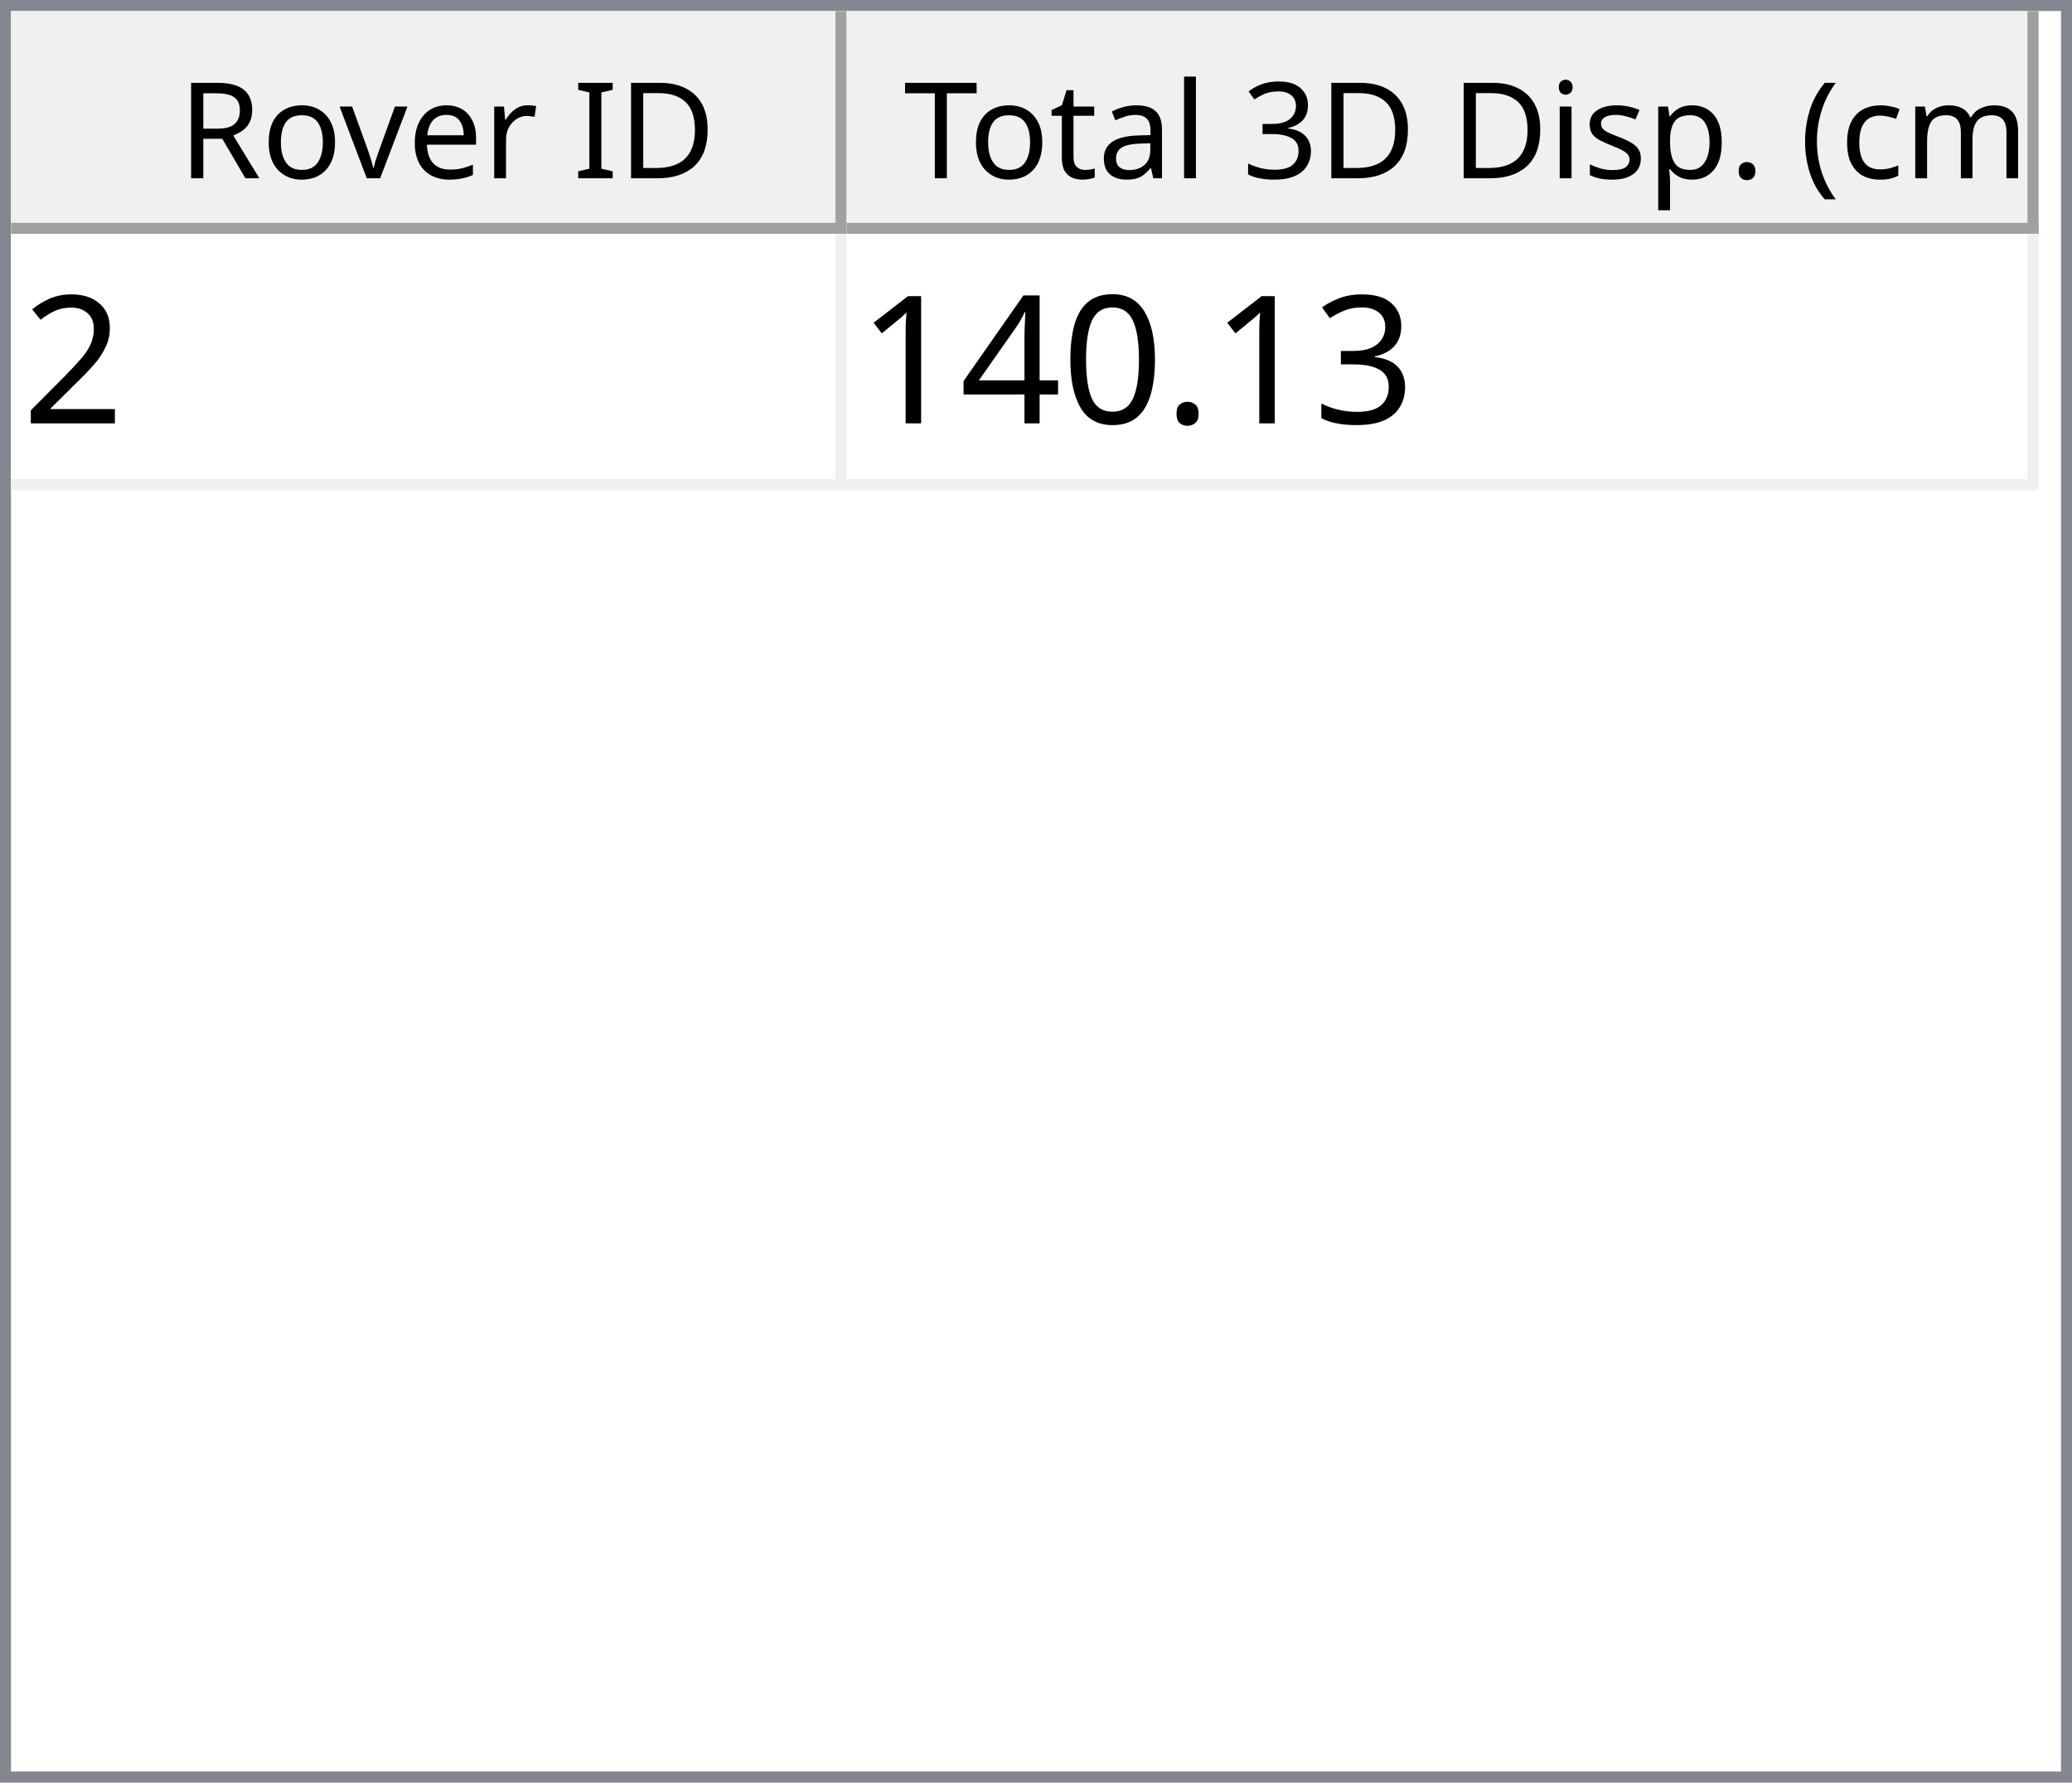
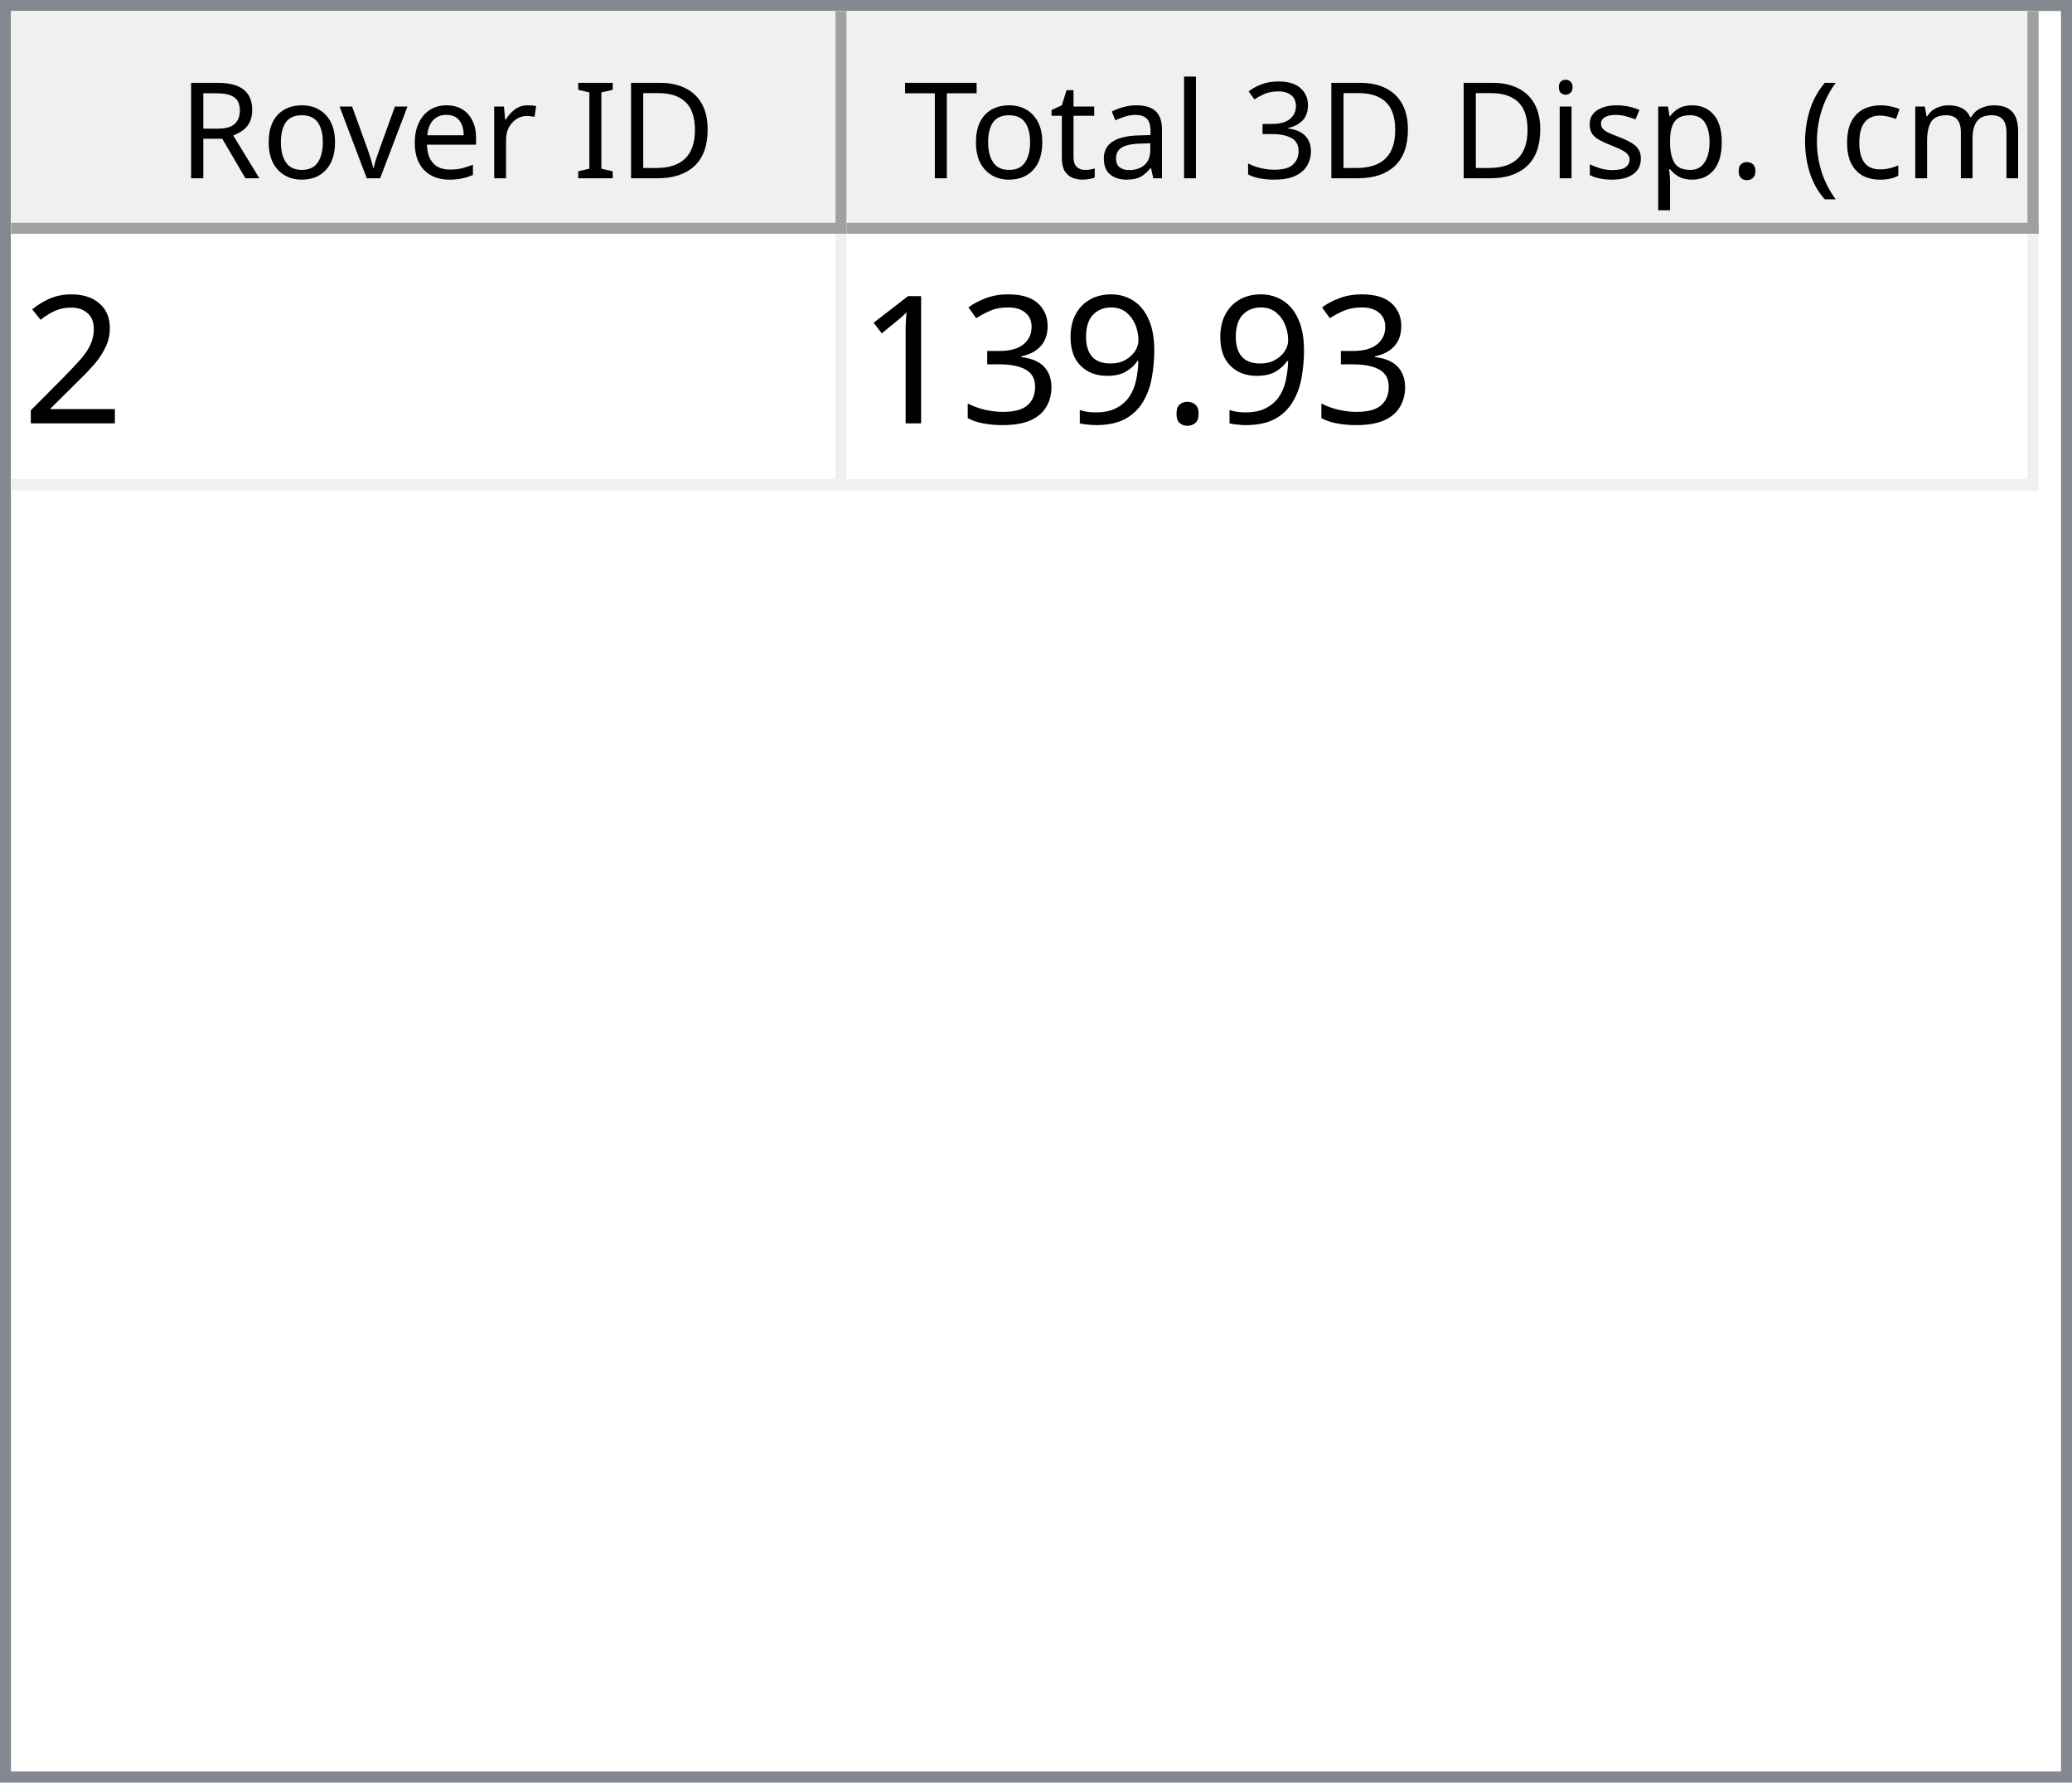
<svg xmlns="http://www.w3.org/2000/svg" style="fill-opacity:1; color-rendering:auto; color-interpolation:auto; text-rendering:auto; stroke:black; stroke-linecap:square; stroke-miterlimit:10; shape-rendering:auto; stroke-opacity:1; fill:black; stroke-dasharray:none; font-weight:normal; stroke-width:1; font-family:'Dialog'; font-style:normal; stroke-linejoin:miter; font-size:12px; stroke-dashoffset:0; image-rendering:auto;" width="186" height="160">
  <defs id="genericDefs" />
  <g>
    <defs id="defs1">
      <clipPath clipPathUnits="userSpaceOnUse" id="clipPath1">
        <path d="M0 0 L186 0 L186 160 L0 160 L0 0 Z" />
      </clipPath>
      <clipPath clipPathUnits="userSpaceOnUse" id="clipPath2">
        <path d="M0 0 L0 160 L186 160 L186 0 Z" />
      </clipPath>
      <clipPath clipPathUnits="userSpaceOnUse" id="clipPath3">
        <path d="M0 0 L0 20 L184 20 L184 0 Z" />
      </clipPath>
      <clipPath clipPathUnits="userSpaceOnUse" id="clipPath4">
        <path d="M0 0 L0 20 L75 20 L75 0 Z" />
      </clipPath>
      <clipPath clipPathUnits="userSpaceOnUse" id="clipPath5">
        <path d="M1 1 L1 19 L74 19 L74 1 Z" />
      </clipPath>
      <clipPath clipPathUnits="userSpaceOnUse" id="clipPath6">
        <path d="M0 0 L0 18 L73 18 L73 0 Z" />
      </clipPath>
      <clipPath clipPathUnits="userSpaceOnUse" id="clipPath7">
        <path d="M-0.5 -0.5 L-0.5 19.5 L74.5 19.5 L74.5 -0.5 Z" />
      </clipPath>
      <clipPath clipPathUnits="userSpaceOnUse" id="clipPath8">
        <path d="M0 0 L0 20 L107 20 L107 0 Z" />
      </clipPath>
      <clipPath clipPathUnits="userSpaceOnUse" id="clipPath9">
        <path d="M1 1 L1 19 L106 19 L106 1 Z" />
      </clipPath>
      <clipPath clipPathUnits="userSpaceOnUse" id="clipPath10">
        <path d="M0 0 L0 18 L105 18 L105 0 Z" />
      </clipPath>
      <clipPath clipPathUnits="userSpaceOnUse" id="clipPath11">
        <path d="M-0.5 -0.5 L-0.5 19.5 L106.5 19.5 L106.5 -0.5 Z" />
      </clipPath>
      <clipPath clipPathUnits="userSpaceOnUse" id="clipPath12">
        <path d="M0 0 L0 138 L184 138 L184 0 Z" />
      </clipPath>
      <clipPath clipPathUnits="userSpaceOnUse" id="clipPath13">
        <path d="M0 0 L0 23 L182 23 L182 0 Z" />
      </clipPath>
      <clipPath clipPathUnits="userSpaceOnUse" id="clipPath14">
        <path d="M-0.5 -0.5 L-0.5 22.5 L181.5 22.5 L181.5 -0.5 Z" />
      </clipPath>
      <clipPath clipPathUnits="userSpaceOnUse" id="clipPath15">
        <path d="M0 0 L0 22 L74 22 L74 0 Z" />
      </clipPath>
      <clipPath clipPathUnits="userSpaceOnUse" id="clipPath16">
        <path d="M0 0 L0 22 L106 22 L106 0 Z" />
      </clipPath>
      <font horiz-adv-x="64.551" id="font1">
        <font-face ascent="107.91" descent="25.098" units-per-em="100" style="font-style:normal; font-family:Segoe UI; font-weight:normal;" />
        <missing-glyph horiz-adv-x="64.551" d="M8.109 0 L8.109 68.266 L56.453 68.266 L56.453 0 L8.109 0 ZM15.328 7.234 L49.219 7.234 L49.219 61.031 L15.328 61.031 L15.328 7.234 Z" />
        <glyph unicode="D" horiz-adv-x="70.117" d="M9.188 0 L9.188 70.016 L28.516 70.016 Q65.531 70.016 65.531 35.891 Q65.531 19.672 55.25 9.836 Q44.969 0 27.734 0 L9.188 0 ZM17.391 62.594 L17.391 7.422 L27.828 7.422 Q41.609 7.422 49.273 14.797 Q56.938 22.172 56.938 35.688 Q56.938 62.594 28.328 62.594 L17.391 62.594 Z" />
        <glyph unicode="I" horiz-adv-x="26.611" d="M17.391 0 L9.188 0 L9.188 70.016 L17.391 70.016 L17.391 0 Z" />
        <glyph unicode=" " horiz-adv-x="27.393" d="" />
        <glyph unicode="r" horiz-adv-x="34.766" d="M34.188 41.891 Q32.078 43.5 28.125 43.5 Q23 43.5 19.555 38.672 Q16.109 33.844 16.109 25.484 L16.109 0 L8.109 0 L8.109 50 L16.109 50 L16.109 39.703 L16.312 39.703 Q18.016 44.969 21.531 47.922 Q25.047 50.875 29.391 50.875 Q32.516 50.875 34.188 50.203 L34.188 41.891 Z" />
        <glyph unicode="e" horiz-adv-x="52.295" d="M48.297 23 L12.984 23 Q13.188 14.656 17.484 10.109 Q21.781 5.562 29.297 5.562 Q37.75 5.562 44.828 11.141 L44.828 3.609 Q38.234 -1.172 27.391 -1.172 Q16.797 -1.172 10.742 5.641 Q4.688 12.453 4.688 24.812 Q4.688 36.469 11.305 43.82 Q17.922 51.172 27.734 51.172 Q37.547 51.172 42.922 44.828 Q48.297 38.484 48.297 27.203 L48.297 23 ZM40.094 29.781 Q40.047 36.719 36.75 40.578 Q33.453 44.438 27.594 44.438 Q21.922 44.438 17.969 40.383 Q14.016 36.328 13.094 29.781 L40.094 29.781 Z" />
        <glyph unicode="v" horiz-adv-x="47.9" d="M47.406 50 L27.484 0 L19.625 0 L0.688 50 L9.469 50 L22.172 13.672 Q23.578 9.672 23.922 6.688 L24.125 6.688 Q24.609 10.453 25.688 13.484 L38.969 50 L47.406 50 Z" />
        <glyph unicode="o" horiz-adv-x="58.594" d="M29 -1.172 Q17.922 -1.172 11.305 5.836 Q4.688 12.844 4.688 24.422 Q4.688 37.016 11.57 44.094 Q18.453 51.172 30.172 51.172 Q41.359 51.172 47.633 44.289 Q53.906 37.406 53.906 25.203 Q53.906 13.234 47.141 6.031 Q40.375 -1.172 29 -1.172 ZM29.594 44.438 Q21.875 44.438 17.383 39.188 Q12.891 33.938 12.891 24.703 Q12.891 15.828 17.43 10.695 Q21.969 5.562 29.594 5.562 Q37.359 5.562 41.531 10.594 Q45.703 15.625 45.703 24.906 Q45.703 34.281 41.531 39.359 Q37.359 44.438 29.594 44.438 Z" />
        <glyph unicode="R" horiz-adv-x="59.814" d="M59.375 0 L49.609 0 L37.891 19.625 Q36.281 22.359 34.766 24.289 Q33.25 26.219 31.664 27.438 Q30.078 28.656 28.25 29.219 Q26.422 29.781 24.125 29.781 L17.391 29.781 L17.391 0 L9.188 0 L9.188 70.016 L30.078 70.016 Q34.672 70.016 38.555 68.867 Q42.438 67.719 45.289 65.375 Q48.141 63.031 49.758 59.547 Q51.375 56.062 51.375 51.375 Q51.375 47.703 50.273 44.656 Q49.172 41.609 47.148 39.211 Q45.125 36.812 42.266 35.133 Q39.406 33.453 35.844 32.516 L35.844 32.328 Q37.594 31.547 38.891 30.547 Q40.188 29.547 41.359 28.18 Q42.531 26.812 43.68 25.078 Q44.828 23.344 46.234 21.047 L59.375 0 ZM17.391 62.594 L17.391 37.203 L28.516 37.203 Q31.594 37.203 34.203 38.133 Q36.812 39.062 38.719 40.797 Q40.625 42.531 41.703 45.047 Q42.781 47.562 42.781 50.688 Q42.781 56.297 39.141 59.445 Q35.5 62.594 28.609 62.594 L17.391 62.594 Z" />
        <glyph unicode=")" horiz-adv-x="30.176" d="M8.297 -15.922 L1.172 -15.922 Q16.406 2.344 16.406 26.812 Q16.406 51.469 1.078 70.016 L8.297 70.016 Q23.531 52.156 23.531 26.703 Q23.531 1.375 8.297 -15.922 Z" />
        <glyph unicode="m" horiz-adv-x="86.133" d="M79.109 0 L71.094 0 L71.094 28.719 Q71.094 37.016 68.531 40.727 Q65.969 44.438 59.906 44.438 Q54.781 44.438 51.195 39.75 Q47.609 35.062 47.609 28.516 L47.609 0 L39.594 0 L39.594 29.688 Q39.594 44.438 28.219 44.438 Q22.953 44.438 19.531 40.016 Q16.109 35.594 16.109 28.516 L16.109 0 L8.109 0 L8.109 50 L16.109 50 L16.109 42.094 L16.312 42.094 Q21.625 51.172 31.844 51.172 Q36.969 51.172 40.773 48.312 Q44.578 45.453 46 40.828 Q51.562 51.172 62.594 51.172 Q79.109 51.172 79.109 30.812 L79.109 0 Z" />
        <glyph unicode="c" horiz-adv-x="46.191" d="M42.188 2.297 Q36.422 -1.172 28.516 -1.172 Q17.828 -1.172 11.258 5.789 Q4.688 12.75 4.688 23.828 Q4.688 36.188 11.766 43.68 Q18.844 51.172 30.672 51.172 Q37.25 51.172 42.281 48.734 L42.281 40.531 Q36.719 44.438 30.375 44.438 Q22.703 44.438 17.797 38.945 Q12.891 33.453 12.891 24.516 Q12.891 15.719 17.508 10.641 Q22.125 5.562 29.891 5.562 Q36.422 5.562 42.188 9.906 L42.188 2.297 Z" />
        <glyph unicode="(" horiz-adv-x="30.176" d="M29.109 -15.922 L21.969 -15.922 Q6.844 1.375 6.844 26.703 Q6.844 52.156 21.969 70.016 L29.203 70.016 Q13.875 51.469 13.875 26.812 Q13.875 2.344 29.109 -15.922 Z" />
        <glyph unicode="." horiz-adv-x="21.68" d="M10.891 -1.078 Q8.641 -1.078 7.055 0.539 Q5.469 2.156 5.469 4.391 Q5.469 6.641 7.055 8.273 Q8.641 9.906 10.891 9.906 Q13.188 9.906 14.797 8.273 Q16.406 6.641 16.406 4.391 Q16.406 2.156 14.797 0.539 Q13.188 -1.078 10.891 -1.078 Z" />
        <glyph unicode="p" horiz-adv-x="58.789" d="M16.312 7.234 L16.109 7.234 L16.109 -23 L8.109 -23 L8.109 50 L16.109 50 L16.109 41.219 L16.312 41.219 Q22.219 51.172 33.594 51.172 Q43.266 51.172 48.688 44.461 Q54.109 37.75 54.109 26.469 Q54.109 13.922 48 6.375 Q41.891 -1.172 31.297 -1.172 Q21.578 -1.172 16.312 7.234 ZM16.109 27.391 L16.109 20.406 Q16.109 14.203 20.141 9.883 Q24.172 5.562 30.375 5.562 Q37.641 5.562 41.773 11.133 Q45.906 16.703 45.906 26.609 Q45.906 34.969 42.047 39.703 Q38.188 44.438 31.594 44.438 Q24.609 44.438 20.359 39.578 Q16.109 34.719 16.109 27.391 Z" />
        <glyph unicode="s" horiz-adv-x="42.432" d="M5.078 1.812 L5.078 10.406 Q11.625 5.562 19.484 5.562 Q30.031 5.562 30.031 12.594 Q30.031 14.594 29.125 15.992 Q28.219 17.391 26.68 18.461 Q25.141 19.531 23.07 20.383 Q21 21.234 18.609 22.172 Q15.281 23.484 12.766 24.828 Q10.25 26.172 8.57 27.859 Q6.891 29.547 6.031 31.695 Q5.172 33.844 5.172 36.719 Q5.172 40.234 6.789 42.945 Q8.406 45.656 11.086 47.484 Q13.766 49.312 17.211 50.242 Q20.656 51.172 24.312 51.172 Q30.812 51.172 35.938 48.922 L35.938 40.828 Q30.422 44.438 23.25 44.438 Q21 44.438 19.195 43.922 Q17.391 43.406 16.094 42.477 Q14.797 41.547 14.086 40.258 Q13.375 38.969 13.375 37.406 Q13.375 35.453 14.086 34.133 Q14.797 32.812 16.164 31.789 Q17.531 30.766 19.484 29.938 Q21.438 29.109 23.922 28.125 Q27.25 26.859 29.883 25.516 Q32.516 24.172 34.375 22.484 Q36.234 20.797 37.234 18.602 Q38.234 16.406 38.234 13.375 Q38.234 9.672 36.602 6.938 Q34.969 4.203 32.234 2.398 Q29.5 0.594 25.93 -0.289 Q22.359 -1.172 18.453 -1.172 Q10.75 -1.172 5.078 1.812 Z" />
        <glyph unicode="i" horiz-adv-x="24.219" d="M12.203 62.703 Q10.062 62.703 8.547 64.164 Q7.031 65.625 7.031 67.875 Q7.031 70.125 8.547 71.609 Q10.062 73.094 12.203 73.094 Q14.406 73.094 15.945 71.609 Q17.484 70.125 17.484 67.875 Q17.484 65.719 15.945 64.211 Q14.406 62.703 12.203 62.703 ZM16.109 0 L8.109 0 L8.109 50 L16.109 50 L16.109 0 Z" />
        <glyph unicode="3" horiz-adv-x="53.906" d="M46.531 19.828 Q46.531 15.094 44.75 11.211 Q42.969 7.328 39.719 4.57 Q36.469 1.812 31.93 0.297 Q27.391 -1.219 21.922 -1.219 Q11.922 -1.219 6 2.594 L6 11.188 Q13.094 5.609 22.219 5.609 Q25.875 5.609 28.828 6.539 Q31.781 7.469 33.906 9.227 Q36.031 10.984 37.18 13.477 Q38.328 15.969 38.328 19.094 Q38.328 32.812 18.797 32.812 L12.984 32.812 L12.984 39.594 L18.5 39.594 Q35.797 39.594 35.797 52.484 Q35.797 64.406 22.609 64.406 Q15.188 64.406 8.688 59.422 L8.688 67.188 Q15.375 71.188 24.609 71.188 Q29 71.188 32.57 69.969 Q36.141 68.75 38.68 66.555 Q41.219 64.359 42.609 61.281 Q44 58.203 44 54.5 Q44 40.672 30.031 36.719 L30.031 36.531 Q33.594 36.141 36.625 34.797 Q39.656 33.453 41.852 31.305 Q44.047 29.156 45.289 26.25 Q46.531 23.344 46.531 19.828 Z" />
        <glyph unicode="l" horiz-adv-x="24.219" d="M16.109 0 L8.109 0 L8.109 74.031 L16.109 74.031 L16.109 0 Z" />
        <glyph unicode="a" horiz-adv-x="50.879" d="M43.891 0 L35.891 0 L35.891 7.812 L35.688 7.812 Q30.469 -1.172 20.312 -1.172 Q12.844 -1.172 8.617 2.781 Q4.391 6.734 4.391 13.281 Q4.391 27.297 20.906 29.594 L35.891 31.688 Q35.891 44.438 25.594 44.438 Q16.547 44.438 9.281 38.281 L9.281 46.484 Q16.656 51.172 26.266 51.172 Q43.891 51.172 43.891 32.516 L43.891 0 ZM35.891 25.297 L23.828 23.641 Q18.266 22.859 15.43 20.875 Q12.594 18.891 12.594 13.875 Q12.594 10.203 15.211 7.883 Q17.828 5.562 22.172 5.562 Q28.125 5.562 32.008 9.742 Q35.891 13.922 35.891 20.312 L35.891 25.297 Z" />
        <glyph unicode="t" horiz-adv-x="33.887" d="M31.297 0.484 Q28.469 -1.078 23.828 -1.078 Q10.688 -1.078 10.688 13.578 L10.688 43.172 L2.094 43.172 L2.094 50 L10.688 50 L10.688 62.203 L18.703 64.797 L18.703 50 L31.297 50 L31.297 43.172 L18.703 43.172 L18.703 14.984 Q18.703 9.969 20.414 7.82 Q22.125 5.672 26.078 5.672 Q29.109 5.672 31.297 7.328 L31.297 0.484 Z" />
        <glyph unicode="T" horiz-adv-x="52.393" d="M50.594 62.594 L30.375 62.594 L30.375 0 L22.172 0 L22.172 62.594 L2 62.594 L2 70.016 L50.594 70.016 L50.594 62.594 Z" />
      </font>
      <font horiz-adv-x="75.0" id="font2">
        <font-face ascent="100.537" descent="21.973" units-per-em="100" style="font-style:normal; font-family:sans-serif; font-weight:normal;" />
        <missing-glyph horiz-adv-x="75.0" d="M12.5 0 L12.5 62.5 L62.5 62.5 L62.5 0 L12.5 0 ZM14.062 1.562 L60.938 1.562 L60.938 60.938 L14.062 60.938 L14.062 1.562 Z" />
        <glyph unicode="2" horiz-adv-x="55.615" d="M50.344 8.453 L50.344 0 L3.031 0 Q2.938 3.172 4.047 6.109 Q5.859 10.938 9.836 15.625 Q13.812 20.312 21.344 26.469 Q33.016 36.031 37.117 41.625 Q41.219 47.219 41.219 52.203 Q41.219 57.422 37.477 61.008 Q33.734 64.594 27.734 64.594 Q21.391 64.594 17.578 60.789 Q13.766 56.984 13.719 50.25 L4.688 51.172 Q5.609 61.281 11.664 66.578 Q17.719 71.875 27.938 71.875 Q38.234 71.875 44.242 66.164 Q50.25 60.453 50.25 52 Q50.25 47.703 48.492 43.555 Q46.734 39.406 42.656 34.812 Q38.578 30.219 29.109 22.219 Q21.188 15.578 18.945 13.211 Q16.703 10.844 15.234 8.453 L50.344 8.453 Z" />
+         <glyph unicode="." horiz-adv-x="27.783" d="M9.078 0 L9.078 10.016 L19.094 10.016 L19.094 0 L9.078 0 Z" />
+         <glyph unicode="9" horiz-adv-x="55.615" d="M5.469 16.547 L13.922 17.328 Q14.984 11.375 18.016 8.688 Q21.047 6 25.781 6 Q29.828 6 32.883 7.859 Q35.938 9.719 37.891 12.82 Q39.844 15.922 41.164 21.195 Q42.484 26.469 42.484 31.938 Q42.484 32.516 42.438 33.688 Q39.797 29.5 35.234 26.883 Q30.672 24.266 25.344 24.266 Q16.453 24.266 10.305 30.711 Q4.156 37.156 4.156 47.703 Q4.156 58.594 10.578 65.234 Q17 71.875 26.656 71.875 Q33.641 71.875 39.43 68.117 Q45.219 64.359 48.219 57.398 Q51.219 50.438 51.219 37.25 Q51.219 23.531 48.242 15.406 Q45.266 7.281 39.383 3.031 Q33.5 -1.219 25.594 -1.219 Q17.188 -1.219 11.867 3.445 Q6.547 8.109 5.469 16.547 ZM41.453 48.141 Q41.453 55.719 37.43 60.156 Q33.406 64.594 27.734 64.594 Q21.875 64.594 17.531 59.812 Q13.188 55.031 13.188 47.406 Q13.188 40.578 17.312 36.305 Q21.438 32.031 27.484 32.031 Q33.594 32.031 37.523 36.305 Q41.453 40.578 41.453 48.141 Z" />
        <glyph unicode="3" horiz-adv-x="55.615" d="M4.203 18.891 L12.984 20.062 Q14.5 12.594 18.141 9.297 Q21.781 6 27 6 Q33.203 6 37.477 10.297 Q41.75 14.594 41.75 20.953 Q41.75 27 37.797 30.93 Q33.844 34.859 27.734 34.859 Q25.25 34.859 21.531 33.891 L22.516 41.609 Q23.391 41.5 23.922 41.5 Q29.547 41.5 34.039 44.43 Q38.531 47.359 38.531 53.469 Q38.531 58.297 35.258 61.477 Q31.984 64.656 26.812 64.656 Q21.688 64.656 18.266 61.43 Q14.844 58.203 13.875 51.766 L5.078 53.328 Q6.688 62.156 12.398 67.016 Q18.109 71.875 26.609 71.875 Q32.469 71.875 37.398 69.359 Q42.328 66.844 44.945 62.5 Q47.562 58.156 47.562 53.266 Q47.562 48.641 45.07 44.828 Q42.578 41.016 37.703 38.766 Q44.047 37.312 47.562 32.695 Q51.078 28.078 51.078 21.141 Q51.078 11.766 44.242 5.25 Q37.406 -1.266 26.953 -1.266 Q17.531 -1.266 11.305 4.352 Q5.078 9.969 4.203 18.891 Z" />
-         <glyph unicode="." horiz-adv-x="27.783" d="M9.078 0 L9.078 10.016 L19.094 10.016 L19.094 0 L9.078 0 Z" />
-         <glyph unicode="0" horiz-adv-x="55.615" d="M4.156 35.297 Q4.156 48 6.766 55.742 Q9.375 63.484 14.523 67.68 Q19.672 71.875 27.484 71.875 Q33.25 71.875 37.594 69.555 Q41.938 67.234 44.773 62.867 Q47.609 58.5 49.219 52.227 Q50.828 45.953 50.828 35.297 Q50.828 22.703 48.242 14.969 Q45.656 7.234 40.508 3.008 Q35.359 -1.219 27.484 -1.219 Q17.141 -1.219 11.234 6.203 Q4.156 15.141 4.156 35.297 ZM13.188 35.297 Q13.188 17.672 17.312 11.836 Q21.438 6 27.484 6 Q33.547 6 37.672 11.859 Q41.797 17.719 41.797 35.297 Q41.797 52.984 37.672 58.789 Q33.547 64.594 27.391 64.594 Q21.344 64.594 17.719 59.469 Q13.188 52.938 13.188 35.297 Z" />
-         <glyph unicode="4" horiz-adv-x="55.615" d="M32.328 0 L32.328 17.141 L1.266 17.141 L1.266 25.203 L33.938 71.578 L41.109 71.578 L41.109 25.203 L50.781 25.203 L50.781 17.141 L41.109 17.141 L41.109 0 L32.328 0 ZM32.328 25.203 L32.328 57.469 L9.906 25.203 L32.328 25.203 Z" />
        <glyph unicode="1" horiz-adv-x="55.615" d="M37.25 0 L28.469 0 L28.469 56 Q25.297 52.984 20.141 49.953 Q14.984 46.922 10.891 45.406 L10.891 53.906 Q18.266 57.375 23.781 62.305 Q29.297 67.234 31.594 71.875 L37.25 71.875 L37.25 0 Z" />
      </font>
    </defs>
    <g style="fill:white; stroke:white;">
      <rect x="0" y="0" width="186" style="clip-path:url(#clipPath1); stroke:none;" height="160" />
    </g>
    <g style="fill:white; text-rendering:optimizeSpeed; color-rendering:optimizeSpeed; image-rendering:optimizeSpeed; shape-rendering:crispEdges; stroke:white; color-interpolation:sRGB;">
      <rect x="0" width="186" height="160" y="0" style="stroke:none;" />
      <path style="stroke:none;" d="M0 160 L186 160 L186 0 L0 0 Z" />
    </g>
    <g style="fill:rgb(240,240,240); font-family:'Segoe UI'; stroke:rgb(240,240,240);">
      <rect x="0" y="0" width="186" style="clip-path:url(#clipPath2); stroke:none;" height="160" />
    </g>
    <g style="fill:rgb(130,135,144); font-family:'Segoe UI'; stroke:rgb(130,135,144);">
      <path d="M0 0 L186 0 L186 160 L0 160 L0 0 ZM1 1 L185 1 L185 159 L1 159 L1 1 Z" style="fill-rule:evenodd; clip-path:url(#clipPath2); stroke:none;" />
    </g>
    <g style="fill:white; font-family:'Segoe UI'; stroke:white;" transform="translate(1,1)">
      <rect x="0" y="0" width="184" style="clip-path:url(#clipPath3); stroke:none;" height="20" />
    </g>
    <g style="fill:rgb(240,240,240); font-family:'Segoe UI'; stroke:rgb(240,240,240);" transform="translate(1,1)">
      <rect x="0" y="0" width="75" style="clip-path:url(#clipPath4); stroke:none;" height="20" />
    </g>
    <g style="font-family:'Segoe UI';" transform="translate(2,2)">
      <text x="14" xml:space="preserve" y="14" style="clip-path:url(#clipPath6); stroke:none;">Rover ID</text>
    </g>
    <g style="fill:rgb(160,160,160); font-family:'Segoe UI'; stroke:rgb(160,160,160); stroke-linejoin:bevel;" transform="translate(1.5,1.5)">
      <line x1="74" x2="74" y1="0" style="fill:none; clip-path:url(#clipPath7);" y2="19" />
    </g>
    <g style="fill:rgb(160,160,160); font-family:'Segoe UI'; stroke:rgb(160,160,160); stroke-linejoin:bevel;" transform="matrix(1,0,0,1,1,1) translate(0.5,0.5)">
      <line x1="0" x2="74" y1="19" style="fill:none; clip-path:url(#clipPath7);" y2="19" />
    </g>
    <g style="fill:rgb(240,240,240); font-family:'Segoe UI'; stroke:rgb(240,240,240);" transform="translate(76,1)">
      <rect x="0" y="0" width="107" style="clip-path:url(#clipPath8); stroke:none;" height="20" />
    </g>
    <g style="font-family:'Segoe UI';" transform="translate(77,2)">
      <text x="1" xml:space="preserve" y="14" style="clip-path:url(#clipPath10); stroke:none;"> Total 3D Disp. (cm)</text>
    </g>
    <g style="fill:rgb(160,160,160); font-family:'Segoe UI'; stroke:rgb(160,160,160); stroke-linejoin:bevel;" transform="translate(76.5,1.5)">
      <line x1="106" x2="106" y1="0" style="fill:none; clip-path:url(#clipPath11);" y2="19" />
    </g>
    <g style="fill:rgb(160,160,160); font-family:'Segoe UI'; stroke:rgb(160,160,160); stroke-linejoin:bevel;" transform="matrix(1,0,0,1,76,1) translate(0.5,0.5)">
      <line x1="0" x2="106" y1="19" style="fill:none; clip-path:url(#clipPath11);" y2="19" />
    </g>
    <g style="fill:white; font-family:'Segoe UI'; stroke:white;" transform="translate(1,21)">
      <rect x="0" y="0" width="184" style="clip-path:url(#clipPath12); stroke:none;" height="138" />
    </g>
    <g style="fill:rgb(240,240,240); font-size:16px; font-family:sans-serif; stroke:rgb(240,240,240);" transform="translate(1,21)">
      <rect x="0" y="0" width="182" style="clip-path:url(#clipPath13); stroke:none;" height="23" />
      <line transform="translate(0.5,0.5)" x1="0" x2="181" y1="22" style="clip-path:url(#clipPath14); fill:none; stroke-linejoin:bevel;" y2="22" />
    </g>
    <g transform="matrix(1,0,0,1,1,21) translate(0.5,0.5)" style="fill:rgb(240,240,240); font-size:16px; font-family:sans-serif; stroke:rgb(240,240,240); stroke-linejoin:bevel;">
      <line x1="74" x2="74" y1="0" style="fill:none; clip-path:url(#clipPath14);" y2="22" />
    </g>
    <g transform="matrix(1,0,0,1,1,21) translate(0.5,0.5)" style="fill:rgb(240,240,240); font-size:16px; font-family:sans-serif; stroke:rgb(240,240,240); stroke-linejoin:bevel;">
      <line x1="181" x2="181" y1="0" style="fill:none; clip-path:url(#clipPath14);" y2="22" />
    </g>
    <g style="fill:white; font-size:16px; font-family:sans-serif; stroke:white;" transform="matrix(1,0,0,1,1,21)">
      <rect x="0" y="0" width="74" style="clip-path:url(#clipPath15); stroke:none;" height="22" />
      <text x="1" y="17" style="fill:black; clip-path:url(#clipPath15); stroke:none;" xml:space="preserve">2</text>
    </g>
    <g style="fill:white; font-size:16px; font-family:sans-serif; stroke:white;" transform="matrix(1,0,0,1,1,21) translate(75,0)">
      <rect x="0" y="0" width="106" style="clip-path:url(#clipPath16); stroke:none;" height="22" />
-       <text x="1" y="17" style="fill:black; clip-path:url(#clipPath16); stroke:none;" xml:space="preserve">140.13</text>
+       <text x="1" y="17" style="fill:black; clip-path:url(#clipPath16); stroke:none;" xml:space="preserve">139.93</text>
    </g>
  </g>
</svg>
